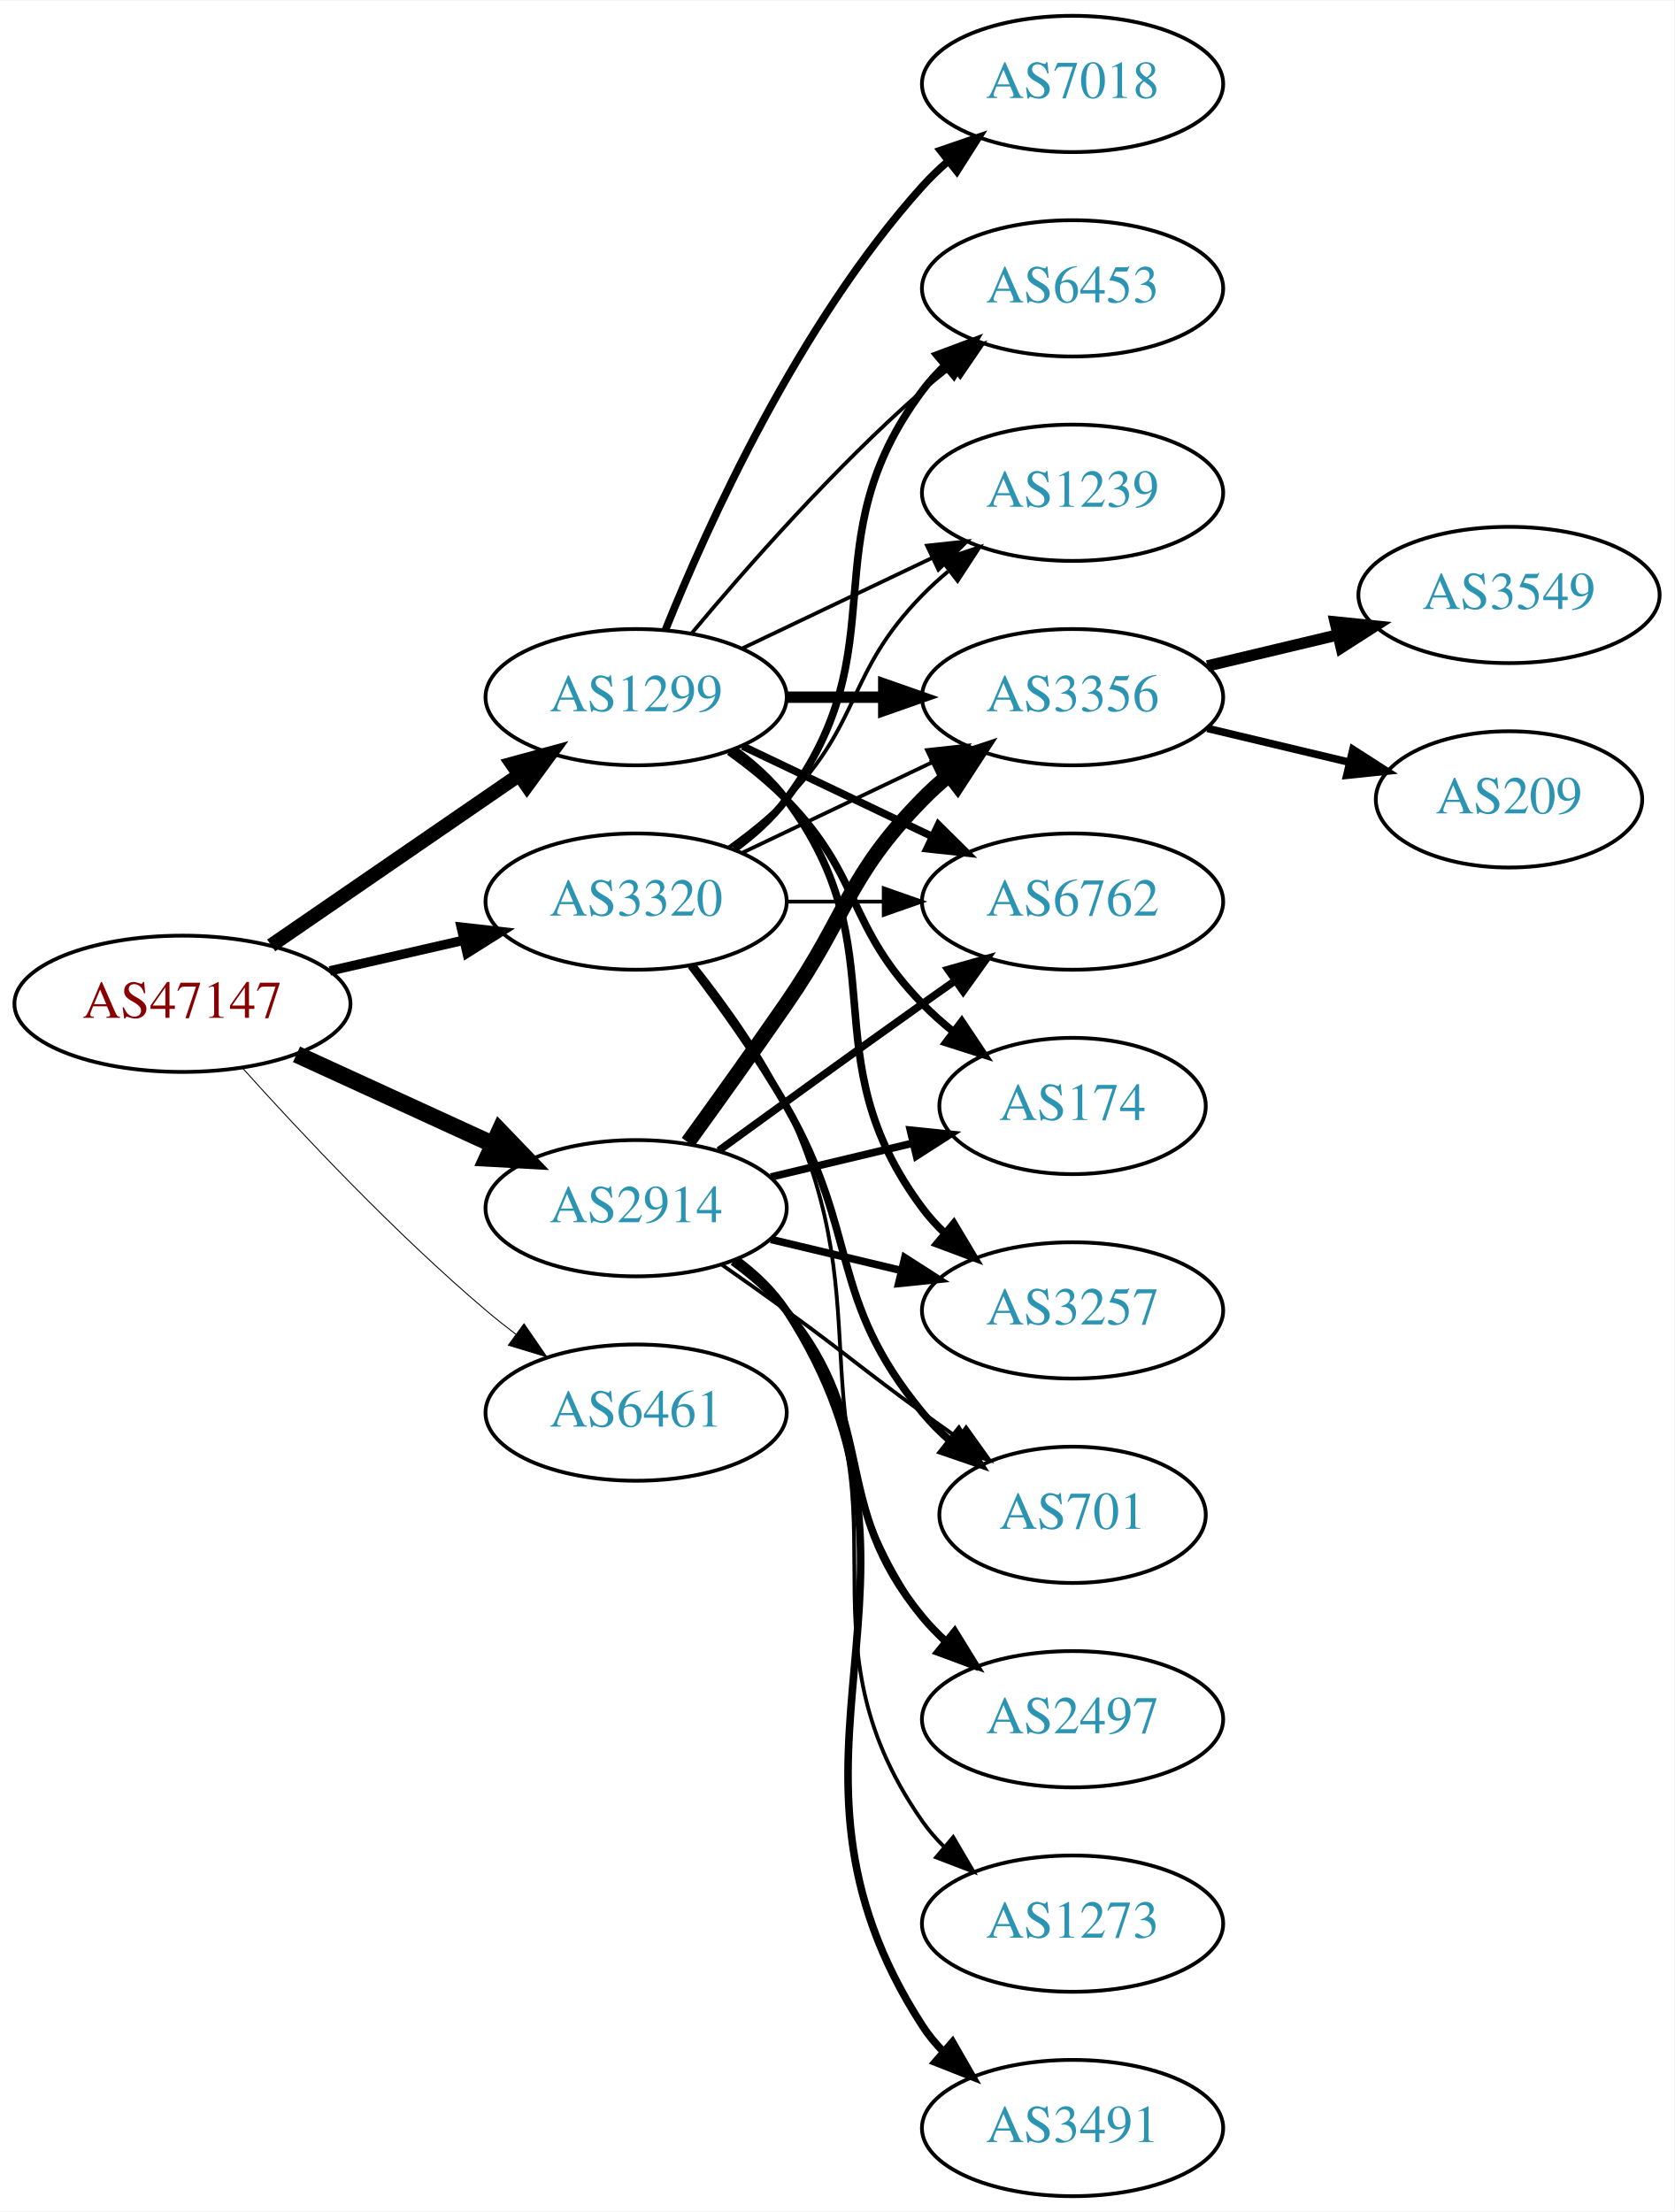
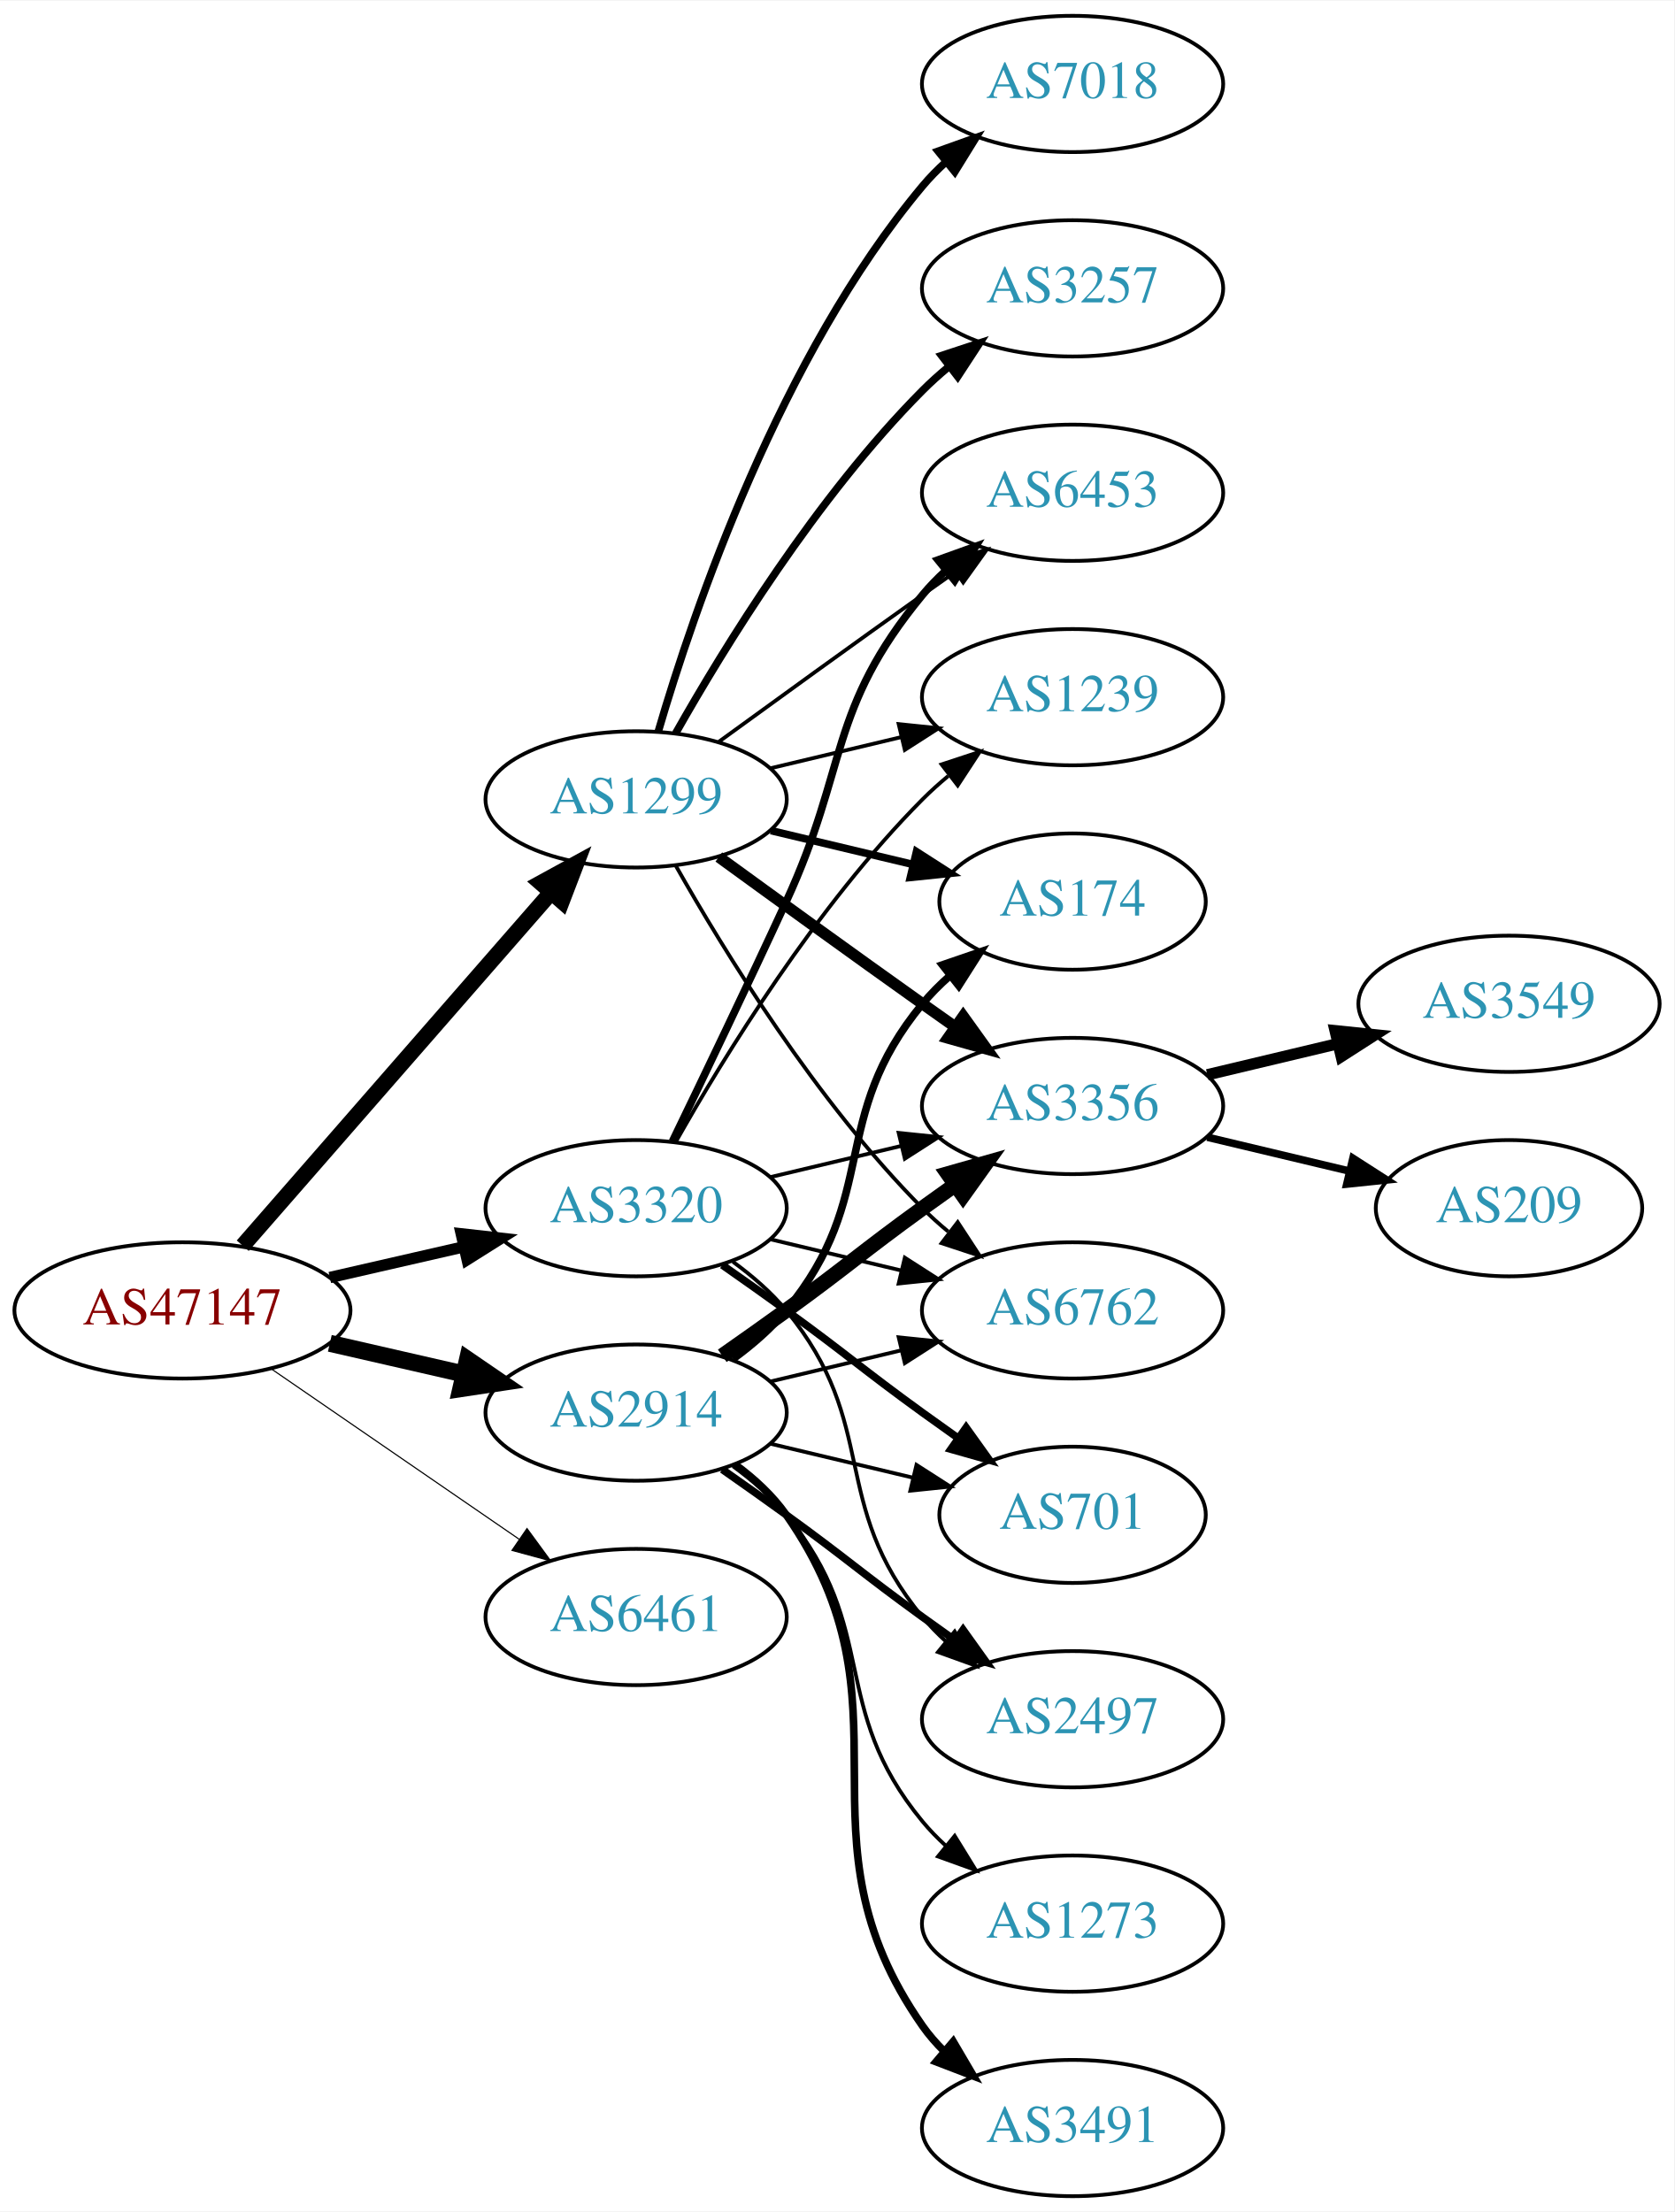
<svg xmlns="http://www.w3.org/2000/svg" xmlns:xlink="http://www.w3.org/1999/xlink" width="442pt" height="584pt" viewBox="0.00 0.00 442.27 584.00">
  <g id="graph0" class="graph" transform="scale(1 1) rotate(0) translate(4 580)">
    <polygon fill="white" stroke="none" points="-4,4 -4,-580 438.271,-580 438.271,4 -4,4" />
    <g id="node1" class="node">
      <g id="a_node1">
        <a xlink:href="/asn/47147" xlink:title="AS47147 ~ ANEXIA Internetdienstleistungs GmbH [AT]">
-           <ellipse fill="#ffffff" stroke="black" cx="44.196" cy="-315" rx="44.393" ry="18" />
-           <text text-anchor="middle" x="44.196" y="-311.3" font-family="Times,serif" font-size="14.00" fill="#880000">AS47147</text>
+           <ellipse fill="#ffffff" stroke="black" cx="44.196" cy="-234" rx="44.393" ry="18" />
+           <text text-anchor="middle" x="44.196" y="-230.3" font-family="Times,serif" font-size="14.00" fill="#880000">AS47147</text>
        </a>
      </g>
    </g>
    <g id="node2" class="node">
      <g id="a_node2">
        <a xlink:href="/asn/1299" xlink:title="AS1299 ~ Telia Carrier [EU]">
-           <ellipse fill="#ffffff" stroke="black" cx="164.039" cy="-396" rx="39.794" ry="18" />
-           <text text-anchor="middle" x="164.039" y="-392.3" font-family="Times,serif" font-size="14.00" fill="#2c94b3">AS1299</text>
+           <ellipse fill="#ffffff" stroke="black" cx="164.039" cy="-369" rx="39.794" ry="18" />
+           <text text-anchor="middle" x="164.039" y="-365.3" font-family="Times,serif" font-size="14.00" fill="#2c94b3">AS1299</text>
        </a>
      </g>
    </g>
    <g id="edge1" class="edge">
-       <path fill="none" stroke="black" stroke-width="3.75" d="M67.639,-330.426C86.22,-343.198 112.781,-361.455 133.161,-375.463" />
-       <polygon fill="black" stroke="black" stroke-width="3.75" points="131.251,-378.398 141.475,-381.178 135.216,-372.629 131.251,-378.398" />
+       <path fill="none" stroke="black" stroke-width="4.2" d="M60.121,-251.098C80.663,-274.631 117.782,-317.155 141.379,-344.187" />
+       <polygon fill="black" stroke="black" stroke-width="4.2" points="138.89,-346.924 148.235,-352.041 144.427,-342.091 138.89,-346.924" />
    </g>
    <g id="node3" class="node">
      <g id="a_node3">
        <a xlink:href="/asn/2914" xlink:title="AS2914 ~ NTT America, Inc. [US]">
-           <ellipse fill="#ffffff" stroke="black" cx="164.039" cy="-261" rx="39.794" ry="18" />
-           <text text-anchor="middle" x="164.039" y="-257.3" font-family="Times,serif" font-size="14.00" fill="#2c94b3">AS2914</text>
+           <ellipse fill="#ffffff" stroke="black" cx="164.039" cy="-207" rx="39.794" ry="18" />
+           <text text-anchor="middle" x="164.039" y="-203.3" font-family="Times,serif" font-size="14.00" fill="#2c94b3">AS2914</text>
        </a>
      </g>
    </g>
    <g id="edge2" class="edge">
-       <path fill="none" stroke="black" stroke-width="4.5" d="M74.326,-301.652C89.937,-294.498 109.335,-285.609 126.007,-277.97" />
-       <polygon fill="black" stroke="black" stroke-width="4.5" points="128.008,-281.384 135.459,-273.638 124.727,-274.225 128.008,-281.384" />
+       <path fill="none" stroke="black" stroke-width="4.5" d="M83.131,-225.308C94.371,-222.733 106.784,-219.889 118.407,-217.226" />
+       <polygon fill="black" stroke="black" stroke-width="4.5" points="119.501,-221.015 128.369,-214.943 117.742,-213.339 119.501,-221.015" />
    </g>
    <g id="node4" class="node">
      <g id="a_node4">
        <a xlink:href="/asn/3320" xlink:title="AS3320 ~ DTAG [DE]">
-           <ellipse fill="#ffffff" stroke="black" cx="164.039" cy="-342" rx="39.794" ry="18" />
-           <text text-anchor="middle" x="164.039" y="-338.3" font-family="Times,serif" font-size="14.00" fill="#2c94b3">AS3320</text>
+           <ellipse fill="#ffffff" stroke="black" cx="164.039" cy="-261" rx="39.794" ry="18" />
+           <text text-anchor="middle" x="164.039" y="-257.3" font-family="Times,serif" font-size="14.00" fill="#2c94b3">AS3320</text>
        </a>
      </g>
    </g>
    <g id="edge3" class="edge">
-       <path fill="none" stroke="black" stroke-width="2.5" d="M83.131,-323.692C94.371,-326.267 106.784,-329.111 118.407,-331.774" />
-       <polygon fill="black" stroke="black" stroke-width="2.5" points="117.84,-335.235 128.369,-334.057 119.403,-328.412 117.84,-335.235" />
+       <path fill="none" stroke="black" stroke-width="3" d="M83.131,-242.692C94.371,-245.267 106.784,-248.111 118.407,-250.774" />
+       <polygon fill="black" stroke="black" stroke-width="3" points="117.84,-254.235 128.369,-253.057 119.403,-247.412 117.84,-254.235" />
    </g>
    <g id="node5" class="node">
      <g id="a_node5">
        <a xlink:href="/asn/6461" xlink:title="AS6461 ~ Zayo Bandwidth [US]">
-           <ellipse fill="#ffffff" stroke="black" cx="164.039" cy="-207" rx="39.794" ry="18" />
-           <text text-anchor="middle" x="164.039" y="-203.3" font-family="Times,serif" font-size="14.00" fill="#2c94b3">AS6461</text>
+           <ellipse fill="#ffffff" stroke="black" cx="164.039" cy="-153" rx="39.794" ry="18" />
+           <text text-anchor="middle" x="164.039" y="-149.3" font-family="Times,serif" font-size="14.00" fill="#2c94b3">AS6461</text>
        </a>
      </g>
    </g>
    <g id="edge4" class="edge">
-       <path fill="none" stroke="black" stroke-width="0.25" d="M60.128,-297.956C75.455,-280.903 100.39,-254.35 124.392,-234 126.889,-231.883 129.55,-229.768 132.261,-227.707" />
-       <polygon fill="black" stroke="black" stroke-width="0.25" points="134.427,-230.459 140.437,-221.734 130.298,-224.806 134.427,-230.459" />
+       <path fill="none" stroke="black" stroke-width="0.3" d="M67.639,-218.574C86.22,-205.802 112.781,-187.545 133.161,-173.537" />
+       <polygon fill="black" stroke="black" stroke-width="0.3" points="135.216,-176.371 141.475,-167.822 131.251,-170.602 135.216,-176.371" />
    </g>
    <g id="node6" class="node">
      <g id="a_node6">
-         <a xlink:href="/asn/3257" xlink:title="AS3257 ~ GTT [DE]">
-           <ellipse fill="#ffffff" stroke="black" cx="279.332" cy="-234" rx="39.794" ry="18" />
-           <text text-anchor="middle" x="279.332" y="-230.3" font-family="Times,serif" font-size="14.00" fill="#2c94b3">AS3257</text>
+         <a xlink:href="/asn/174" xlink:title="AS174 ~ Cogent Communications [US]">
+           <ellipse fill="#ffffff" stroke="black" cx="279.332" cy="-342" rx="35.194" ry="18" />
+           <text text-anchor="middle" x="279.332" y="-338.3" font-family="Times,serif" font-size="14.00" fill="#2c94b3">AS174</text>
        </a>
      </g>
    </g>
    <g id="edge5" class="edge">
-       <path fill="none" stroke="black" stroke-width="2" d="M189.969,-382.118C195.046,-378.389 199.964,-373.984 203.685,-369 233.957,-328.458 209.414,-301.542 239.685,-261 241.43,-258.664 243.437,-256.455 245.6,-254.383" />
-       <polygon fill="black" stroke="black" stroke-width="2" points="247.96,-256.973 253.401,-247.882 243.478,-251.595 247.96,-256.973" />
+       <path fill="none" stroke="black" stroke-width="2" d="M199.646,-360.752C211.44,-357.942 224.745,-354.771 237.013,-351.847" />
+       <polygon fill="black" stroke="black" stroke-width="2" points="238.101,-355.186 247.018,-349.463 236.479,-348.376 238.101,-355.186" />
    </g>
    <g id="node7" class="node">
      <g id="a_node7">
-         <a xlink:href="/asn/3356" xlink:title="AS3356 ~ Level 3 Parent, LLC [US]">
+         <a xlink:href="/asn/1239" xlink:title="AS1239 ~ Sprint [US]">
          <ellipse fill="#ffffff" stroke="black" cx="279.332" cy="-396" rx="39.794" ry="18" />
-           <text text-anchor="middle" x="279.332" y="-392.3" font-family="Times,serif" font-size="14.00" fill="#2c94b3">AS3356</text>
+           <text text-anchor="middle" x="279.332" y="-392.3" font-family="Times,serif" font-size="14.00" fill="#2c94b3">AS1239</text>
        </a>
      </g>
    </g>
    <g id="edge6" class="edge">
-       <path fill="none" stroke="black" stroke-width="3" d="M203.711,-396C211.914,-396 220.678,-396 229.21,-396" />
-       <polygon fill="black" stroke="black" stroke-width="3" points="229.449,-399.5 239.449,-396 229.449,-392.5 229.449,-399.5" />
+       <path fill="none" stroke="black" d="M199.646,-377.248C210.517,-379.838 222.671,-382.735 234.114,-385.462" />
+       <polygon fill="black" stroke="black" points="233.397,-388.889 243.936,-387.803 235.02,-382.08 233.397,-388.889" />
    </g>
    <g id="node8" class="node">
      <g id="a_node8">
+         <a xlink:href="/asn/3257" xlink:title="AS3257 ~ GTT [DE]">
+           <ellipse fill="#ffffff" stroke="black" cx="279.332" cy="-504" rx="39.794" ry="18" />
+           <text text-anchor="middle" x="279.332" y="-500.3" font-family="Times,serif" font-size="14.00" fill="#2c94b3">AS3257</text>
+         </a>
+       </g>
+     </g>
+     <g id="edge7" class="edge">
+       <path fill="none" stroke="black" stroke-width="2" d="M174.498,-386.49C187.28,-409.096 211.712,-448.886 239.685,-477 241.796,-479.121 244.092,-481.188 246.477,-483.171" />
+       <polygon fill="black" stroke="black" stroke-width="2" points="244.73,-486.242 254.793,-489.556 248.993,-480.69 244.73,-486.242" />
+     </g>
+     <g id="node9" class="node">
+       <g id="a_node9">
+         <a xlink:href="/asn/3356" xlink:title="AS3356 ~ Level 3 Parent, LLC [US]">
+           <ellipse fill="#ffffff" stroke="black" cx="279.332" cy="-288" rx="39.794" ry="18" />
+           <text text-anchor="middle" x="279.332" y="-284.3" font-family="Times,serif" font-size="14.00" fill="#2c94b3">AS3356</text>
+         </a>
+       </g>
+     </g>
+     <g id="edge8" class="edge">
+       <path fill="none" stroke="black" stroke-width="3" d="M185.887,-353.778C200.821,-342.909 221.435,-327.975 239.685,-315 242.506,-312.995 245.449,-310.915 248.397,-308.841" />
+       <polygon fill="black" stroke="black" stroke-width="3" points="250.443,-311.681 256.621,-303.074 246.424,-305.95 250.443,-311.681" />
+     </g>
+     <g id="node10" class="node">
+       <g id="a_node10">
+         <a xlink:href="/asn/6762" xlink:title="AS6762 ~ TELECOM ITALIA SPARKLE S.p.A. [IT]">
+           <ellipse fill="#ffffff" stroke="black" cx="279.332" cy="-234" rx="39.794" ry="18" />
+           <text text-anchor="middle" x="279.332" y="-230.3" font-family="Times,serif" font-size="14.00" fill="#2c94b3">AS6762</text>
+         </a>
+       </g>
+     </g>
+     <g id="edge9" class="edge">
+       <path fill="none" stroke="black" d="M174.498,-351.51C187.28,-328.904 211.712,-289.114 239.685,-261 241.796,-258.879 244.092,-256.812 246.477,-254.829" />
+       <polygon fill="black" stroke="black" points="248.993,-257.31 254.793,-248.444 244.73,-251.758 248.993,-257.31" />
+     </g>
+     <g id="node11" class="node">
+       <g id="a_node11">
        <a xlink:href="/asn/7018" xlink:title="AS7018 ~ AT&amp;T Services, Inc. [US]">
          <ellipse fill="#ffffff" stroke="black" cx="279.332" cy="-558" rx="39.794" ry="18" />
          <text text-anchor="middle" x="279.332" y="-554.3" font-family="Times,serif" font-size="14.00" fill="#2c94b3">AS7018</text>
        </a>
      </g>
    </g>
-     <g id="edge7" class="edge">
-       <path fill="none" stroke="black" stroke-width="2" d="M171.786,-413.787C182.837,-441.243 206.891,-494.578 239.685,-531 241.688,-533.224 243.906,-535.363 246.239,-537.397" />
-       <polygon fill="black" stroke="black" stroke-width="2" points="244.437,-540.433 254.458,-543.873 248.769,-534.935 244.437,-540.433" />
-     </g>
-     <g id="node9" class="node">
-       <g id="a_node9">
-         <a xlink:href="/asn/6762" xlink:title="AS6762 ~ TELECOM ITALIA SPARKLE S.p.A. [IT]">
-           <ellipse fill="#ffffff" stroke="black" cx="279.332" cy="-342" rx="39.794" ry="18" />
-           <text text-anchor="middle" x="279.332" y="-338.3" font-family="Times,serif" font-size="14.00" fill="#2c94b3">AS6762</text>
-         </a>
-       </g>
-     </g>
-     <g id="edge8" class="edge">
-       <path fill="none" stroke="black" stroke-width="2" d="M192.175,-383.066C207.169,-375.919 225.99,-366.948 242.213,-359.215" />
-       <polygon fill="black" stroke="black" stroke-width="2" points="243.895,-362.291 251.417,-354.829 240.884,-355.972 243.895,-362.291" />
-     </g>
-     <g id="node10" class="node">
-       <g id="a_node10">
-         <a xlink:href="/asn/1239" xlink:title="AS1239 ~ Sprint [US]">
-           <ellipse fill="#ffffff" stroke="black" cx="279.332" cy="-450" rx="39.794" ry="18" />
-           <text text-anchor="middle" x="279.332" y="-446.3" font-family="Times,serif" font-size="14.00" fill="#2c94b3">AS1239</text>
-         </a>
-       </g>
-     </g>
-     <g id="edge9" class="edge">
-       <path fill="none" stroke="black" d="M192.175,-408.934C207.169,-416.081 225.99,-425.052 242.213,-432.785" />
-       <polygon fill="black" stroke="black" points="240.884,-436.028 251.417,-437.171 243.895,-429.709 240.884,-436.028" />
-     </g>
-     <g id="node11" class="node">
-       <g id="a_node11">
-         <a xlink:href="/asn/174" xlink:title="AS174 ~ Cogent Communications [US]">
-           <ellipse fill="#ffffff" stroke="black" cx="279.332" cy="-288" rx="35.194" ry="18" />
-           <text text-anchor="middle" x="279.332" y="-284.3" font-family="Times,serif" font-size="14.00" fill="#2c94b3">AS174</text>
-         </a>
-       </g>
-     </g>
    <g id="edge10" class="edge">
-       <path fill="none" stroke="black" stroke-width="2" d="M188.633,-381.611C193.889,-377.852 199.22,-373.563 203.685,-369 223.858,-348.383 219.513,-335.617 239.685,-315 242.164,-312.466 244.911,-310.017 247.763,-307.696" />
-       <polygon fill="black" stroke="black" stroke-width="2" points="250.066,-310.343 255.949,-301.532 245.855,-304.752 250.066,-310.343" />
+       <path fill="none" stroke="black" stroke-width="2" d="M169.913,-387.002C179.227,-418.844 202.043,-485.981 239.685,-531 241.555,-533.237 243.654,-535.374 245.88,-537.396" />
+       <polygon fill="black" stroke="black" stroke-width="2" points="243.823,-540.234 253.799,-543.804 248.227,-534.793 243.823,-540.234" />
    </g>
    <g id="node12" class="node">
      <g id="a_node12">
        <a xlink:href="/asn/6453" xlink:title="AS6453 ~ TATA COMMUNICATIONS (AMERICA) INC [US]">
-           <ellipse fill="#ffffff" stroke="black" cx="279.332" cy="-504" rx="39.794" ry="18" />
-           <text text-anchor="middle" x="279.332" y="-500.3" font-family="Times,serif" font-size="14.00" fill="#2c94b3">AS6453</text>
+           <ellipse fill="#ffffff" stroke="black" cx="279.332" cy="-450" rx="39.794" ry="18" />
+           <text text-anchor="middle" x="279.332" y="-446.3" font-family="Times,serif" font-size="14.00" fill="#2c94b3">AS6453</text>
        </a>
      </g>
    </g>
    <g id="edge11" class="edge">
-       <path fill="none" stroke="black" d="M178.669,-412.817C192.951,-429.929 216.498,-456.745 239.685,-477 242.151,-479.154 244.789,-481.294 247.487,-483.372" />
-       <polygon fill="black" stroke="black" points="245.512,-486.264 255.641,-489.37 249.66,-480.625 245.512,-486.264" />
+       <path fill="none" stroke="black" d="M185.887,-384.222C200.821,-395.091 221.435,-410.025 239.685,-423 242.506,-425.005 245.449,-427.085 248.397,-429.159" />
+       <polygon fill="black" stroke="black" points="246.424,-432.05 256.621,-434.926 250.443,-426.319 246.424,-432.05" />
    </g>
    <g id="edge15" class="edge">
-       <path fill="none" stroke="black" stroke-width="2" d="M199.646,-252.752C210.517,-250.162 222.671,-247.265 234.114,-244.538" />
-       <polygon fill="black" stroke="black" stroke-width="2" points="235.02,-247.92 243.936,-242.197 233.397,-241.111 235.02,-247.92" />
+       <path fill="none" stroke="black" stroke-width="2" d="M189.619,-221.156C194.714,-224.872 199.728,-229.201 203.685,-234 228.75,-264.394 214.621,-284.606 239.685,-315 241.82,-317.589 244.263,-320.041 246.859,-322.334" />
+       <polygon fill="black" stroke="black" stroke-width="2" points="244.937,-325.275 254.958,-328.712 249.267,-319.775 244.937,-325.275" />
    </g>
    <g id="edge16" class="edge">
-       <path fill="none" stroke="black" stroke-width="4" d="M177.718,-278.406C185.333,-288.937 195.166,-302.67 203.685,-315 220.081,-338.731 219.513,-348.383 239.685,-369 241.778,-371.139 244.061,-373.218 246.438,-375.21" />
-       <polygon fill="black" stroke="black" stroke-width="4" points="244.681,-378.275 254.738,-381.611 248.956,-372.732 244.681,-378.275" />
-     </g>
-     <g id="edge17" class="edge">
-       <path fill="none" stroke="black" stroke-width="2" d="M185.887,-276.222C200.821,-287.091 221.435,-302.025 239.685,-315 242.506,-317.005 245.449,-319.085 248.397,-321.159" />
-       <polygon fill="black" stroke="black" stroke-width="2" points="246.424,-324.05 256.621,-326.926 250.443,-318.319 246.424,-324.05" />
-     </g>
-     <g id="edge14" class="edge">
-       <path fill="none" stroke="black" stroke-width="2" d="M199.646,-269.248C211.44,-272.058 224.745,-275.229 237.013,-278.153" />
-       <polygon fill="black" stroke="black" stroke-width="2" points="236.479,-281.624 247.018,-280.537 238.101,-274.814 236.479,-281.624" />
+       <path fill="none" stroke="black" stroke-width="4" d="M186.796,-222.009C192.33,-225.879 198.249,-230.064 203.685,-234 219.885,-245.729 223.485,-249.271 239.685,-261 242.488,-263.029 245.42,-265.125 248.36,-267.21" />
+       <polygon fill="black" stroke="black" stroke-width="4" points="246.382,-270.097 256.575,-272.991 250.411,-264.373 246.382,-270.097" />
+     </g>
+     <g id="edge19" class="edge">
+       <path fill="none" stroke="black" d="M199.646,-215.248C210.517,-217.838 222.671,-220.735 234.114,-223.462" />
+       <polygon fill="black" stroke="black" points="233.397,-226.889 243.936,-225.803 235.02,-220.08 233.397,-226.889" />
    </g>
    <g id="node15" class="node">
      <g id="a_node15">
        <a xlink:href="/asn/3491" xlink:title="AS3491 ~ PCCW Global, Inc. [US]">
          <ellipse fill="#ffffff" stroke="black" cx="279.332" cy="-18" rx="39.794" ry="18" />
          <text text-anchor="middle" x="279.332" y="-14.3" font-family="Times,serif" font-size="14.00" fill="#2c94b3">AS3491</text>
        </a>
      </g>
    </g>
-     <g id="edge18" class="edge">
-       <path fill="none" stroke="black" stroke-width="2" d="M190.475,-247.47C195.525,-243.722 200.304,-239.221 203.685,-234 250.16,-162.222 193.21,-116.778 239.685,-45 241.27,-42.553 243.162,-40.263 245.245,-38.136" />
-       <polygon fill="black" stroke="black" stroke-width="2" points="247.614,-40.715 252.895,-31.53 243.039,-35.416 247.614,-40.715" />
+     <g id="edge14" class="edge">
+       <path fill="none" stroke="black" stroke-width="2" d="M190.198,-193.284C195.262,-189.545 200.118,-185.096 203.685,-180 239.299,-129.131 204.072,-95.869 239.685,-45 241.357,-42.611 243.313,-40.365 245.44,-38.267" />
+       <polygon fill="black" stroke="black" stroke-width="2" points="247.804,-40.851 253.172,-31.716 243.28,-35.51 247.804,-40.851" />
    </g>
    <g id="node16" class="node">
      <g id="a_node16">
        <a xlink:href="/asn/2497" xlink:title="AS2497 ~ Internet Initiative Japan Inc. [JP]">
          <ellipse fill="#ffffff" stroke="black" cx="279.332" cy="-126" rx="39.794" ry="18" />
          <text text-anchor="middle" x="279.332" y="-122.3" font-family="Times,serif" font-size="14.00" fill="#2c94b3">AS2497</text>
        </a>
      </g>
    </g>
-     <g id="edge19" class="edge">
-       <path fill="none" stroke="black" stroke-width="2" d="M189.619,-246.844C194.714,-243.128 199.728,-238.799 203.685,-234 228.75,-203.606 214.621,-183.394 239.685,-153 241.54,-150.75 243.627,-148.604 245.846,-146.576" />
-       <polygon fill="black" stroke="black" stroke-width="2" points="248.195,-149.177 253.751,-140.156 243.782,-143.744 248.195,-149.177" />
+     <g id="edge17" class="edge">
+       <path fill="none" stroke="black" stroke-width="2" d="M186.796,-191.991C192.33,-188.121 198.249,-183.936 203.685,-180 219.885,-168.271 223.485,-164.729 239.685,-153 242.488,-150.971 245.42,-148.875 248.36,-146.79" />
+       <polygon fill="black" stroke="black" stroke-width="2" points="250.411,-149.627 256.575,-141.009 246.382,-143.903 250.411,-149.627" />
    </g>
    <g id="node17" class="node">
      <g id="a_node17">
        <a xlink:href="/asn/701" xlink:title="AS701 ~ UUNET [US]">
          <ellipse fill="#ffffff" stroke="black" cx="279.332" cy="-180" rx="35.194" ry="18" />
          <text text-anchor="middle" x="279.332" y="-176.3" font-family="Times,serif" font-size="14.00" fill="#2c94b3">AS701</text>
        </a>
      </g>
    </g>
-     <g id="edge20" class="edge">
-       <path fill="none" stroke="black" d="M186.796,-245.991C192.33,-242.121 198.249,-237.936 203.685,-234 219.885,-222.271 223.485,-218.729 239.685,-207 242.714,-204.807 245.893,-202.537 249.071,-200.287" />
-       <polygon fill="black" stroke="black" points="251.213,-203.059 257.382,-194.445 247.188,-197.333 251.213,-203.059" />
+     <g id="edge18" class="edge">
+       <path fill="none" stroke="black" d="M199.646,-198.752C211.44,-195.942 224.745,-192.771 237.013,-189.847" />
+       <polygon fill="black" stroke="black" points="238.101,-193.186 247.018,-187.463 236.479,-186.376 238.101,-193.186" />
    </g>
    <g id="node18" class="node">
      <g id="a_node18">
        <a xlink:href="/asn/1273" xlink:title="AS1273 ~ Vodafone Group PLC [EU]">
          <ellipse fill="#ffffff" stroke="black" cx="279.332" cy="-72" rx="39.794" ry="18" />
          <text text-anchor="middle" x="279.332" y="-68.3" font-family="Times,serif" font-size="14.00" fill="#2c94b3">AS1273</text>
        </a>
      </g>
    </g>
+     <g id="edge20" class="edge">
+       <path fill="none" stroke="black" d="M189.619,-192.844C194.714,-189.128 199.728,-184.799 203.685,-180 228.75,-149.606 214.621,-129.394 239.685,-99 241.54,-96.751 243.627,-94.604 245.846,-92.576" />
+       <polygon fill="black" stroke="black" points="248.195,-95.177 253.751,-86.156 243.782,-89.744 248.195,-95.177" />
+     </g>
+     <g id="edge22" class="edge">
+       <path fill="none" stroke="black" d="M174.498,-278.49C187.28,-301.096 211.712,-340.886 239.685,-369 241.796,-371.121 244.092,-373.188 246.477,-375.171" />
+       <polygon fill="black" stroke="black" points="244.73,-378.242 254.793,-381.556 248.993,-372.69 244.73,-378.242" />
+     </g>
+     <g id="edge25" class="edge">
+       <path fill="none" stroke="black" d="M199.646,-269.248C210.517,-271.838 222.671,-274.735 234.114,-277.462" />
+       <polygon fill="black" stroke="black" points="233.397,-280.889 243.936,-279.803 235.02,-274.08 233.397,-280.889" />
+     </g>
+     <g id="edge26" class="edge">
+       <path fill="none" stroke="black" d="M199.646,-252.752C210.517,-250.162 222.671,-247.265 234.114,-244.538" />
+       <polygon fill="black" stroke="black" points="235.02,-247.92 243.936,-242.197 233.397,-241.111 235.02,-247.92" />
+     </g>
    <g id="edge21" class="edge">
-       <path fill="none" stroke="black" d="M190.198,-247.284C195.262,-243.545 200.118,-239.096 203.685,-234 239.299,-183.131 204.072,-149.869 239.685,-99 241.357,-96.611 243.313,-94.365 245.44,-92.267" />
-       <polygon fill="black" stroke="black" points="247.804,-94.851 253.172,-85.716 243.28,-89.51 247.804,-94.851" />
-     </g>
-     <g id="edge26" class="edge">
-       <path fill="none" stroke="black" d="M192.175,-354.934C207.169,-362.081 225.99,-371.052 242.213,-378.785" />
-       <polygon fill="black" stroke="black" points="240.884,-382.028 251.417,-383.171 243.895,-375.709 240.884,-382.028" />
-     </g>
-     <g id="edge27" class="edge">
-       <path fill="none" stroke="black" d="M203.711,-342C211.914,-342 220.678,-342 229.21,-342" />
-       <polygon fill="black" stroke="black" points="229.449,-345.5 239.449,-342 229.449,-338.5 229.449,-345.5" />
+       <path fill="none" stroke="black" stroke-width="2" d="M173.62,-278.633C181.544,-294.998 193.58,-320.065 203.685,-342 220.169,-377.781 214.621,-392.606 239.685,-423 241.54,-425.25 243.627,-427.396 245.846,-429.424" />
+       <polygon fill="black" stroke="black" stroke-width="2" points="243.782,-432.256 253.751,-435.844 248.195,-426.823 243.782,-432.256" />
    </g>
    <g id="edge24" class="edge">
-       <path fill="none" stroke="black" d="M188.633,-356.389C193.889,-360.148 199.22,-364.437 203.685,-369 223.858,-389.617 219.513,-402.383 239.685,-423 241.778,-425.139 244.061,-427.218 246.438,-429.21" />
-       <polygon fill="black" stroke="black" points="244.681,-432.275 254.738,-435.611 248.956,-426.732 244.681,-432.275" />
+       <path fill="none" stroke="black" d="M189.619,-246.844C194.714,-243.128 199.728,-238.799 203.685,-234 228.75,-203.606 214.621,-183.394 239.685,-153 241.54,-150.75 243.627,-148.604 245.846,-146.576" />
+       <polygon fill="black" stroke="black" points="248.195,-149.177 253.751,-140.156 243.782,-143.744 248.195,-149.177" />
    </g>
    <g id="edge23" class="edge">
-       <path fill="none" stroke="black" stroke-width="2" d="M189.969,-355.882C195.046,-359.611 199.964,-364.016 203.685,-369 233.957,-409.542 209.414,-436.458 239.685,-477 241.43,-479.336 243.437,-481.545 245.6,-483.617" />
-       <polygon fill="black" stroke="black" stroke-width="2" points="243.478,-486.405 253.401,-490.118 247.96,-481.027 243.478,-486.405" />
-     </g>
-     <g id="edge22" class="edge">
-       <path fill="none" stroke="black" d="M179.639,-325.009C187.726,-314.845 197.388,-301.345 203.685,-288 230.184,-231.841 204.072,-203.869 239.685,-153 241.357,-150.611 243.313,-148.365 245.44,-146.267" />
-       <polygon fill="black" stroke="black" points="247.804,-148.851 253.172,-139.716 243.28,-143.51 247.804,-148.851" />
-     </g>
-     <g id="edge25" class="edge">
-       <path fill="none" stroke="black" stroke-width="2" d="M178.5,-325.087C186.393,-314.73 196.242,-301.008 203.685,-288 223.25,-253.806 214.621,-237.394 239.685,-207 241.82,-204.411 244.263,-201.959 246.859,-199.666" />
-       <polygon fill="black" stroke="black" stroke-width="2" points="249.267,-202.225 254.958,-193.288 244.937,-196.725 249.267,-202.225" />
+       <path fill="none" stroke="black" stroke-width="2" d="M186.796,-245.991C192.33,-242.121 198.249,-237.936 203.685,-234 219.885,-222.271 223.485,-218.729 239.685,-207 242.714,-204.807 245.893,-202.537 249.071,-200.287" />
+       <polygon fill="black" stroke="black" stroke-width="2" points="251.213,-203.059 257.382,-194.445 247.188,-197.333 251.213,-203.059" />
    </g>
    <g id="node13" class="node">
      <g id="a_node13">
        <a xlink:href="/asn/3549" xlink:title="AS3549 ~ Level 3 Parent, LLC [US]">
-           <ellipse fill="#ffffff" stroke="black" cx="394.625" cy="-423" rx="39.794" ry="18" />
-           <text text-anchor="middle" x="394.625" y="-419.3" font-family="Times,serif" font-size="14.00" fill="#2c94b3">AS3549</text>
+           <ellipse fill="#ffffff" stroke="black" cx="394.625" cy="-315" rx="39.794" ry="18" />
+           <text text-anchor="middle" x="394.625" y="-311.3" font-family="Times,serif" font-size="14.00" fill="#2c94b3">AS3549</text>
        </a>
      </g>
    </g>
    <g id="edge12" class="edge">
-       <path fill="none" stroke="black" stroke-width="3" d="M314.939,-404.248C325.81,-406.838 337.964,-409.735 349.407,-412.462" />
-       <polygon fill="black" stroke="black" stroke-width="3" points="348.69,-415.889 359.229,-414.803 350.313,-409.08 348.69,-415.889" />
+       <path fill="none" stroke="black" stroke-width="3" d="M314.939,-296.248C325.81,-298.838 337.964,-301.735 349.407,-304.462" />
+       <polygon fill="black" stroke="black" stroke-width="3" points="348.69,-307.889 359.229,-306.803 350.313,-301.08 348.69,-307.889" />
    </g>
    <g id="node14" class="node">
      <g id="a_node14">
        <a xlink:href="/asn/209" xlink:title="AS209 ~ CenturyLink Communications, LLC [US]">
-           <ellipse fill="#ffffff" stroke="black" cx="394.625" cy="-369" rx="35.194" ry="18" />
-           <text text-anchor="middle" x="394.625" y="-365.3" font-family="Times,serif" font-size="14.00" fill="#2c94b3">AS209</text>
+           <ellipse fill="#ffffff" stroke="black" cx="394.625" cy="-261" rx="35.194" ry="18" />
+           <text text-anchor="middle" x="394.625" y="-257.3" font-family="Times,serif" font-size="14.00" fill="#2c94b3">AS209</text>
        </a>
      </g>
    </g>
    <g id="edge13" class="edge">
-       <path fill="none" stroke="black" stroke-width="2" d="M314.939,-387.752C326.733,-384.942 340.038,-381.771 352.306,-378.847" />
-       <polygon fill="black" stroke="black" stroke-width="2" points="353.394,-382.186 362.311,-376.463 351.772,-375.376 353.394,-382.186" />
+       <path fill="none" stroke="black" stroke-width="2" d="M314.939,-279.752C326.733,-276.942 340.038,-273.771 352.306,-270.847" />
+       <polygon fill="black" stroke="black" stroke-width="2" points="353.394,-274.186 362.311,-268.463 351.772,-267.376 353.394,-274.186" />
    </g>
  </g>
</svg>
